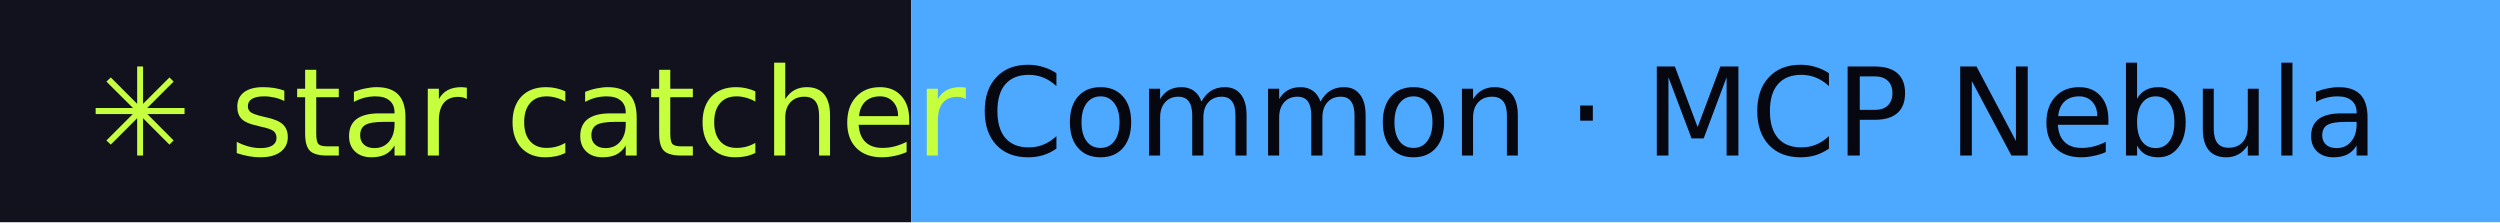
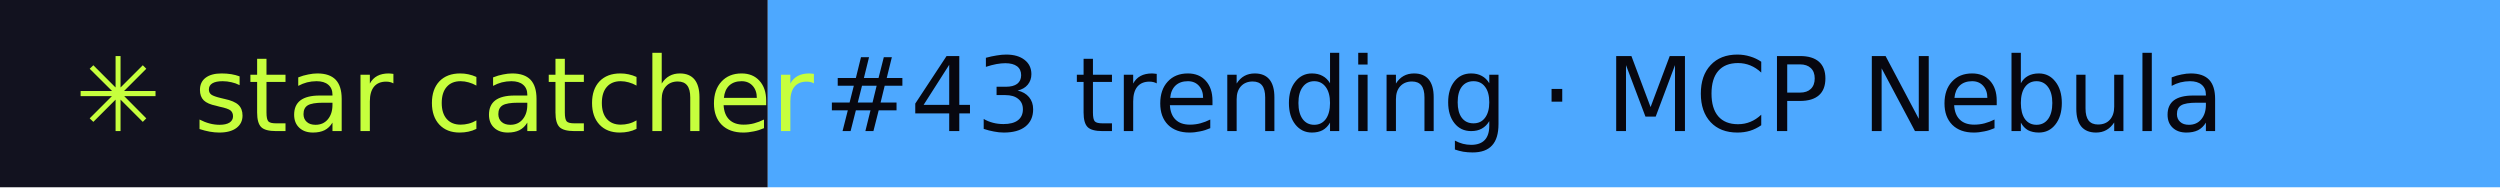
- <svg xmlns="http://www.w3.org/2000/svg" width="225" height="20" role="img" aria-label="star catcher: Common · MCP Nebula">
+ <svg xmlns="http://www.w3.org/2000/svg" width="267" height="20" role="img" aria-label="star catcher: #43 trending · MCP Nebula">
  <rect width="82" height="20" fill="#12121F" />
-   <rect x="82" width="143" height="20" fill="#4DA8FF" />
+   <rect x="82" width="185" height="20" fill="#4DA8FF" />
  <g font-family="Verdana,DejaVu Sans,sans-serif" font-size="11">
    <text x="8" y="14" fill="#C6FF3D">✳ star catcher</text>
-     <text x="88" y="14" fill="#07070F">Common · MCP Nebula</text>
+     <text x="88" y="14" fill="#07070F">#43 trending · MCP Nebula</text>
  </g>
</svg>
